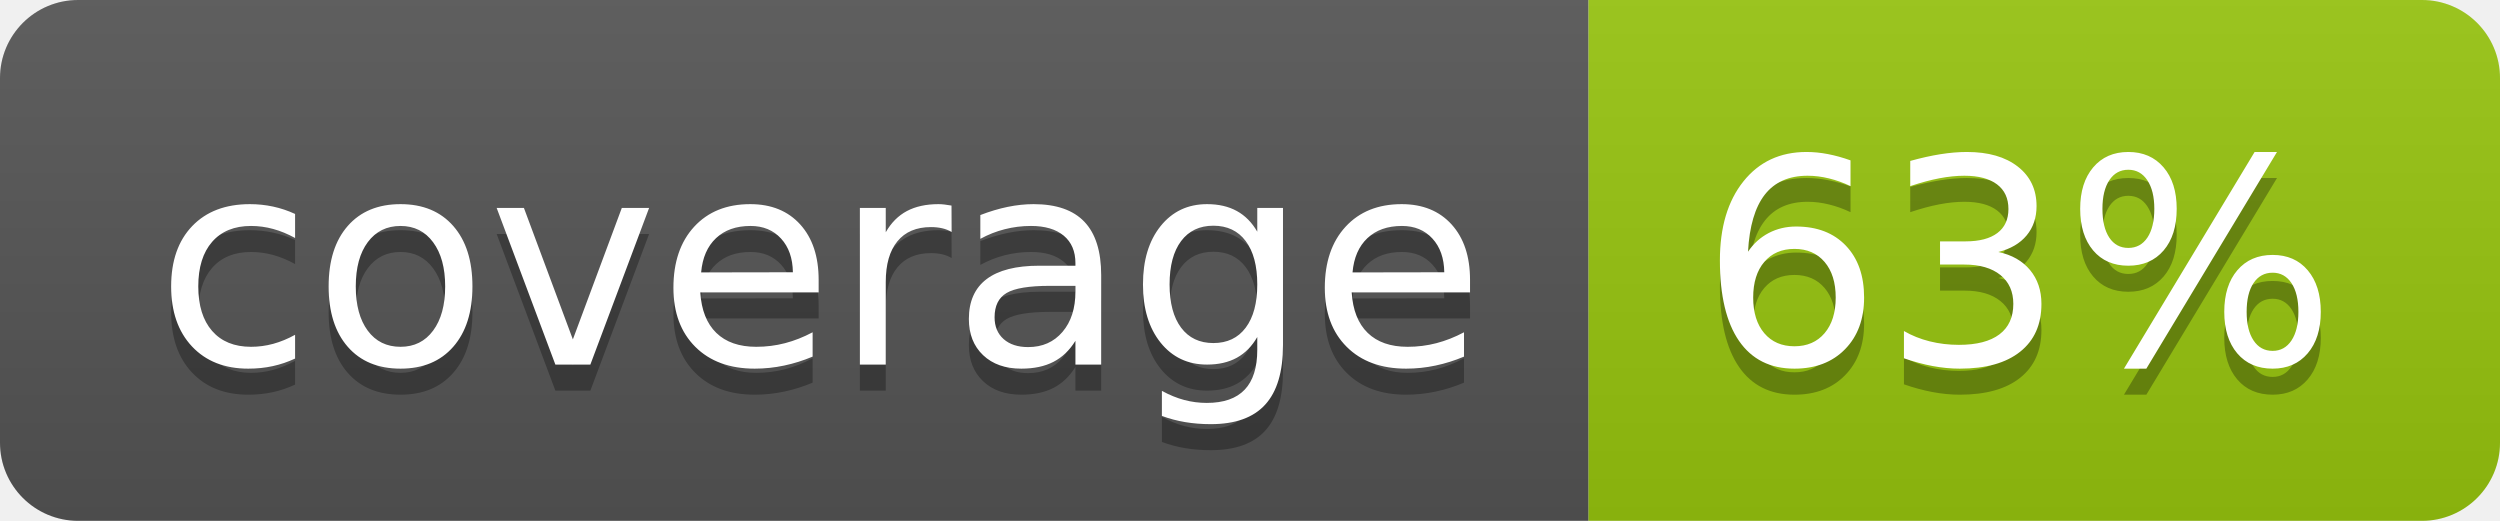
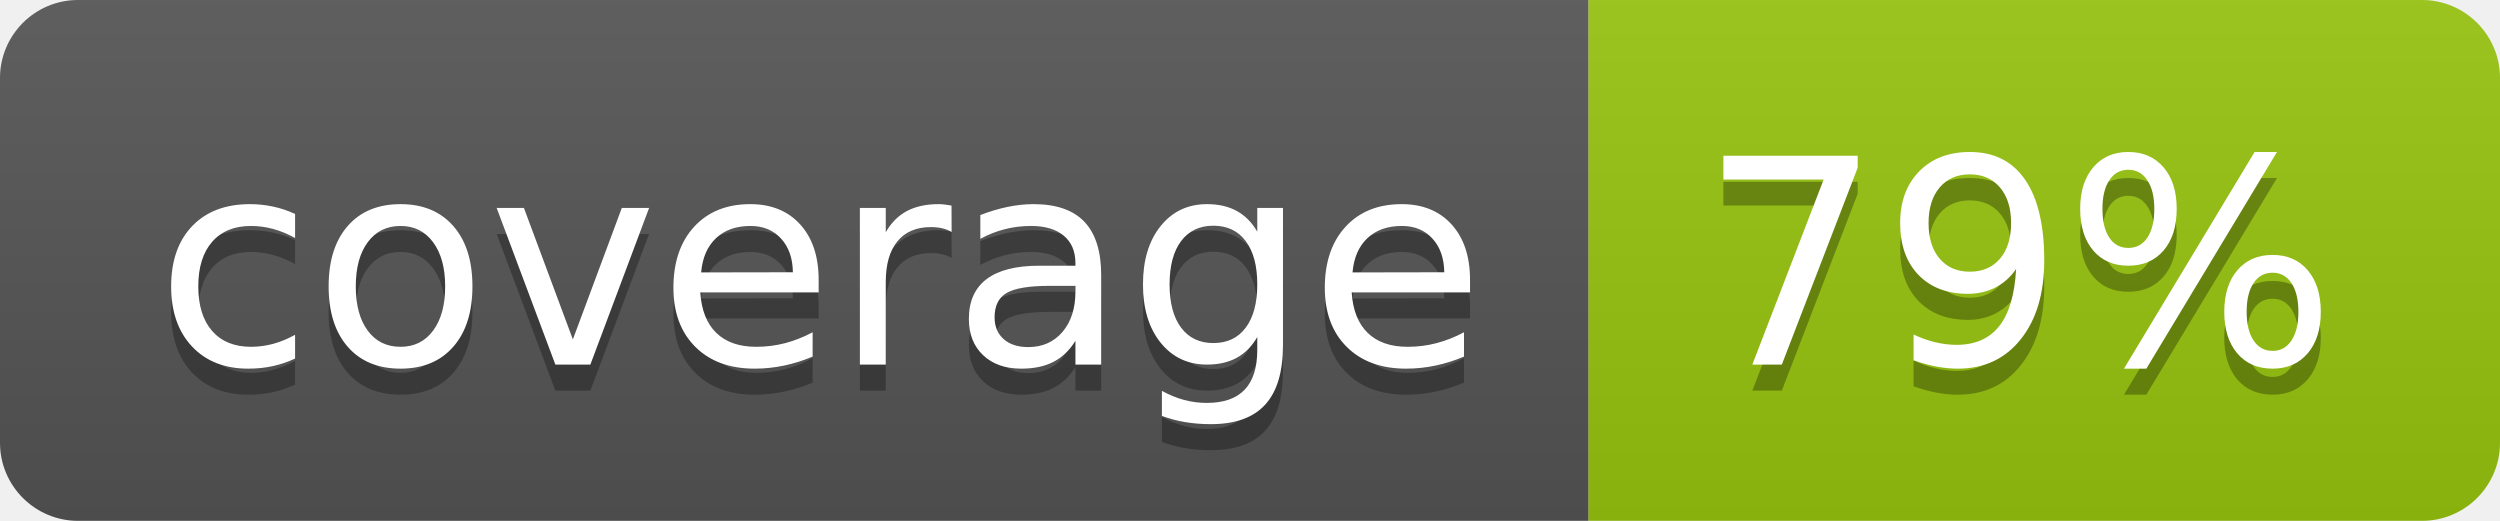
<svg xmlns="http://www.w3.org/2000/svg" width="96" height="20">
  <linearGradient id="b" x2="0" y2="100%">
    <stop offset="0" stop-color="#bbb" stop-opacity=".1" />
    <stop offset="1" stop-opacity=".1" />
  </linearGradient>
  <clipPath id="a">
    <rect width="96" height="20" rx="3" fill="#fff" />
  </clipPath>
  <g clip-path="url(#a)">
    <path fill="#555" d="M0 0h61v20H0z" />
    <path fill="#97C50F" d="M61 0h35v20H61z" />
    <path fill="url(#b)" d="M0 0h96v20H0z" />
  </g>
  <g fill="#fff" text-anchor="middle" font-family="DejaVu Sans,Verdana,Geneva,sans-serif" font-size="110">
    <text x="315" y="150" fill="#010101" fill-opacity=".3" transform="scale(.1)" textLength="510">coverage</text>
    <text x="315" y="140" transform="scale(.1)" textLength="510">coverage</text>
-     <text x="775" y="150" fill="#010101" fill-opacity=".3" transform="scale(.1)" textLength="250">63%</text>
-     <text x="775" y="140" transform="scale(.1)" textLength="250">63%</text>
+     <text x="775" y="150" fill="#010101" fill-opacity=".3" transform="scale(.1)" textLength="250">79%</text>
+     <text x="775" y="140" transform="scale(.1)" textLength="250">79%</text>
  </g>
</svg>
